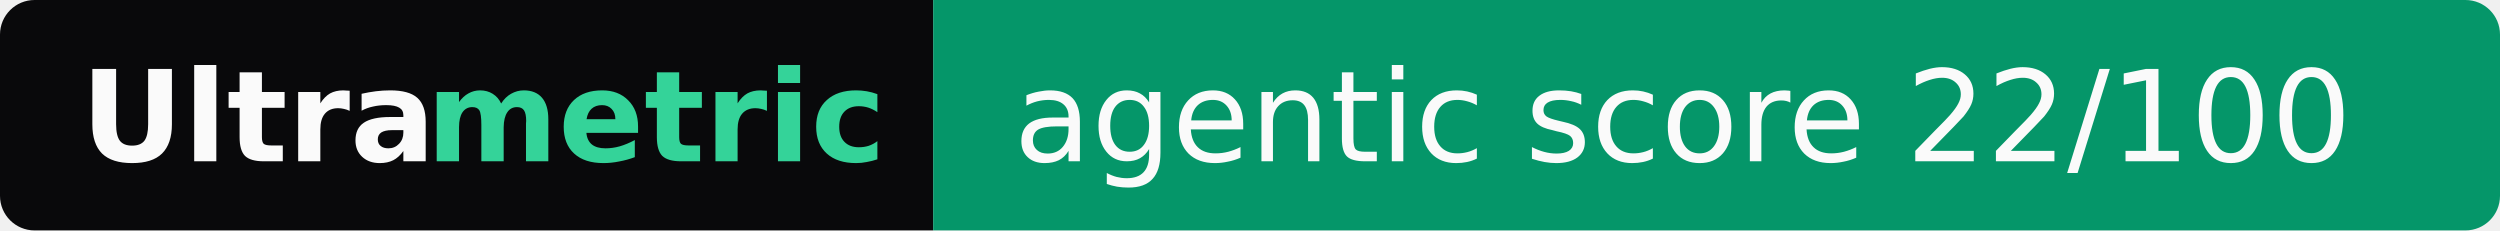
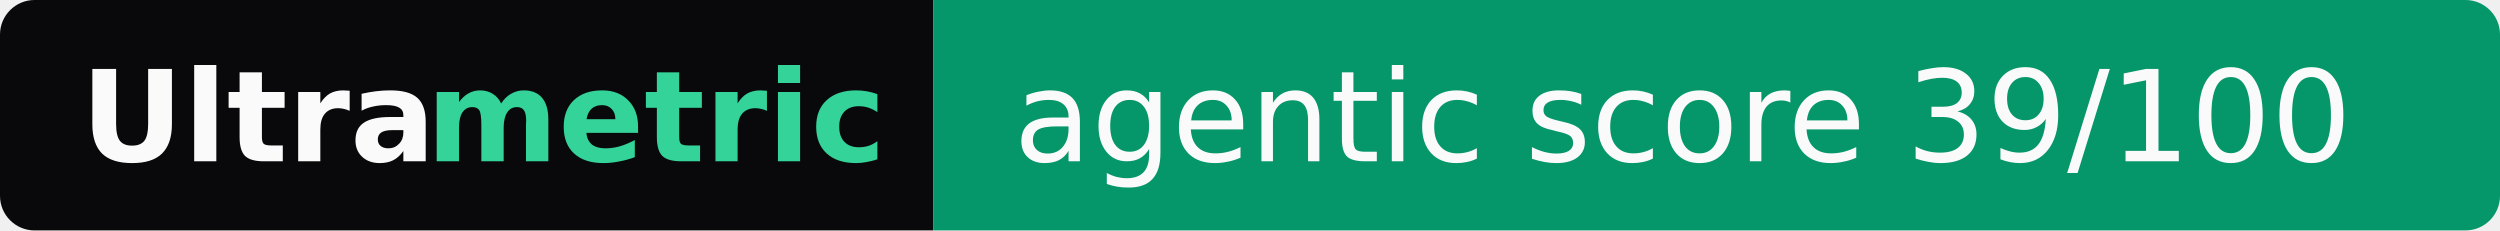
- <svg xmlns="http://www.w3.org/2000/svg" width="217" height="20" role="img" aria-label="Ultrametric: agentic score 22/100">
+ <svg xmlns="http://www.w3.org/2000/svg" width="217" height="20" role="img" aria-label="Ultrametric: agentic score 39/100">
  <clipPath id="r">
    <rect width="217" height="20" rx="3" fill="#fff" />
  </clipPath>
  <g clip-path="url(#r)">
    <rect width="81" height="20" fill="#09090b" />
    <rect x="81" width="136" height="20" fill="#059669" />
  </g>
  <g font-family="Verdana,Geneva,DejaVu Sans,sans-serif" font-size="11">
    <text x="7" y="14" textLength="30" font-weight="bold" fill="#fafafa">Ultra</text>
    <text x="37" y="14" textLength="37" font-weight="bold" fill="#34d399">metric</text>
-     <text x="88" y="14" textLength="122" fill="#fafafa">agentic score 22/100</text>
+     <text x="88" y="14" textLength="122" fill="#fafafa">agentic score 39/100</text>
  </g>
</svg>
